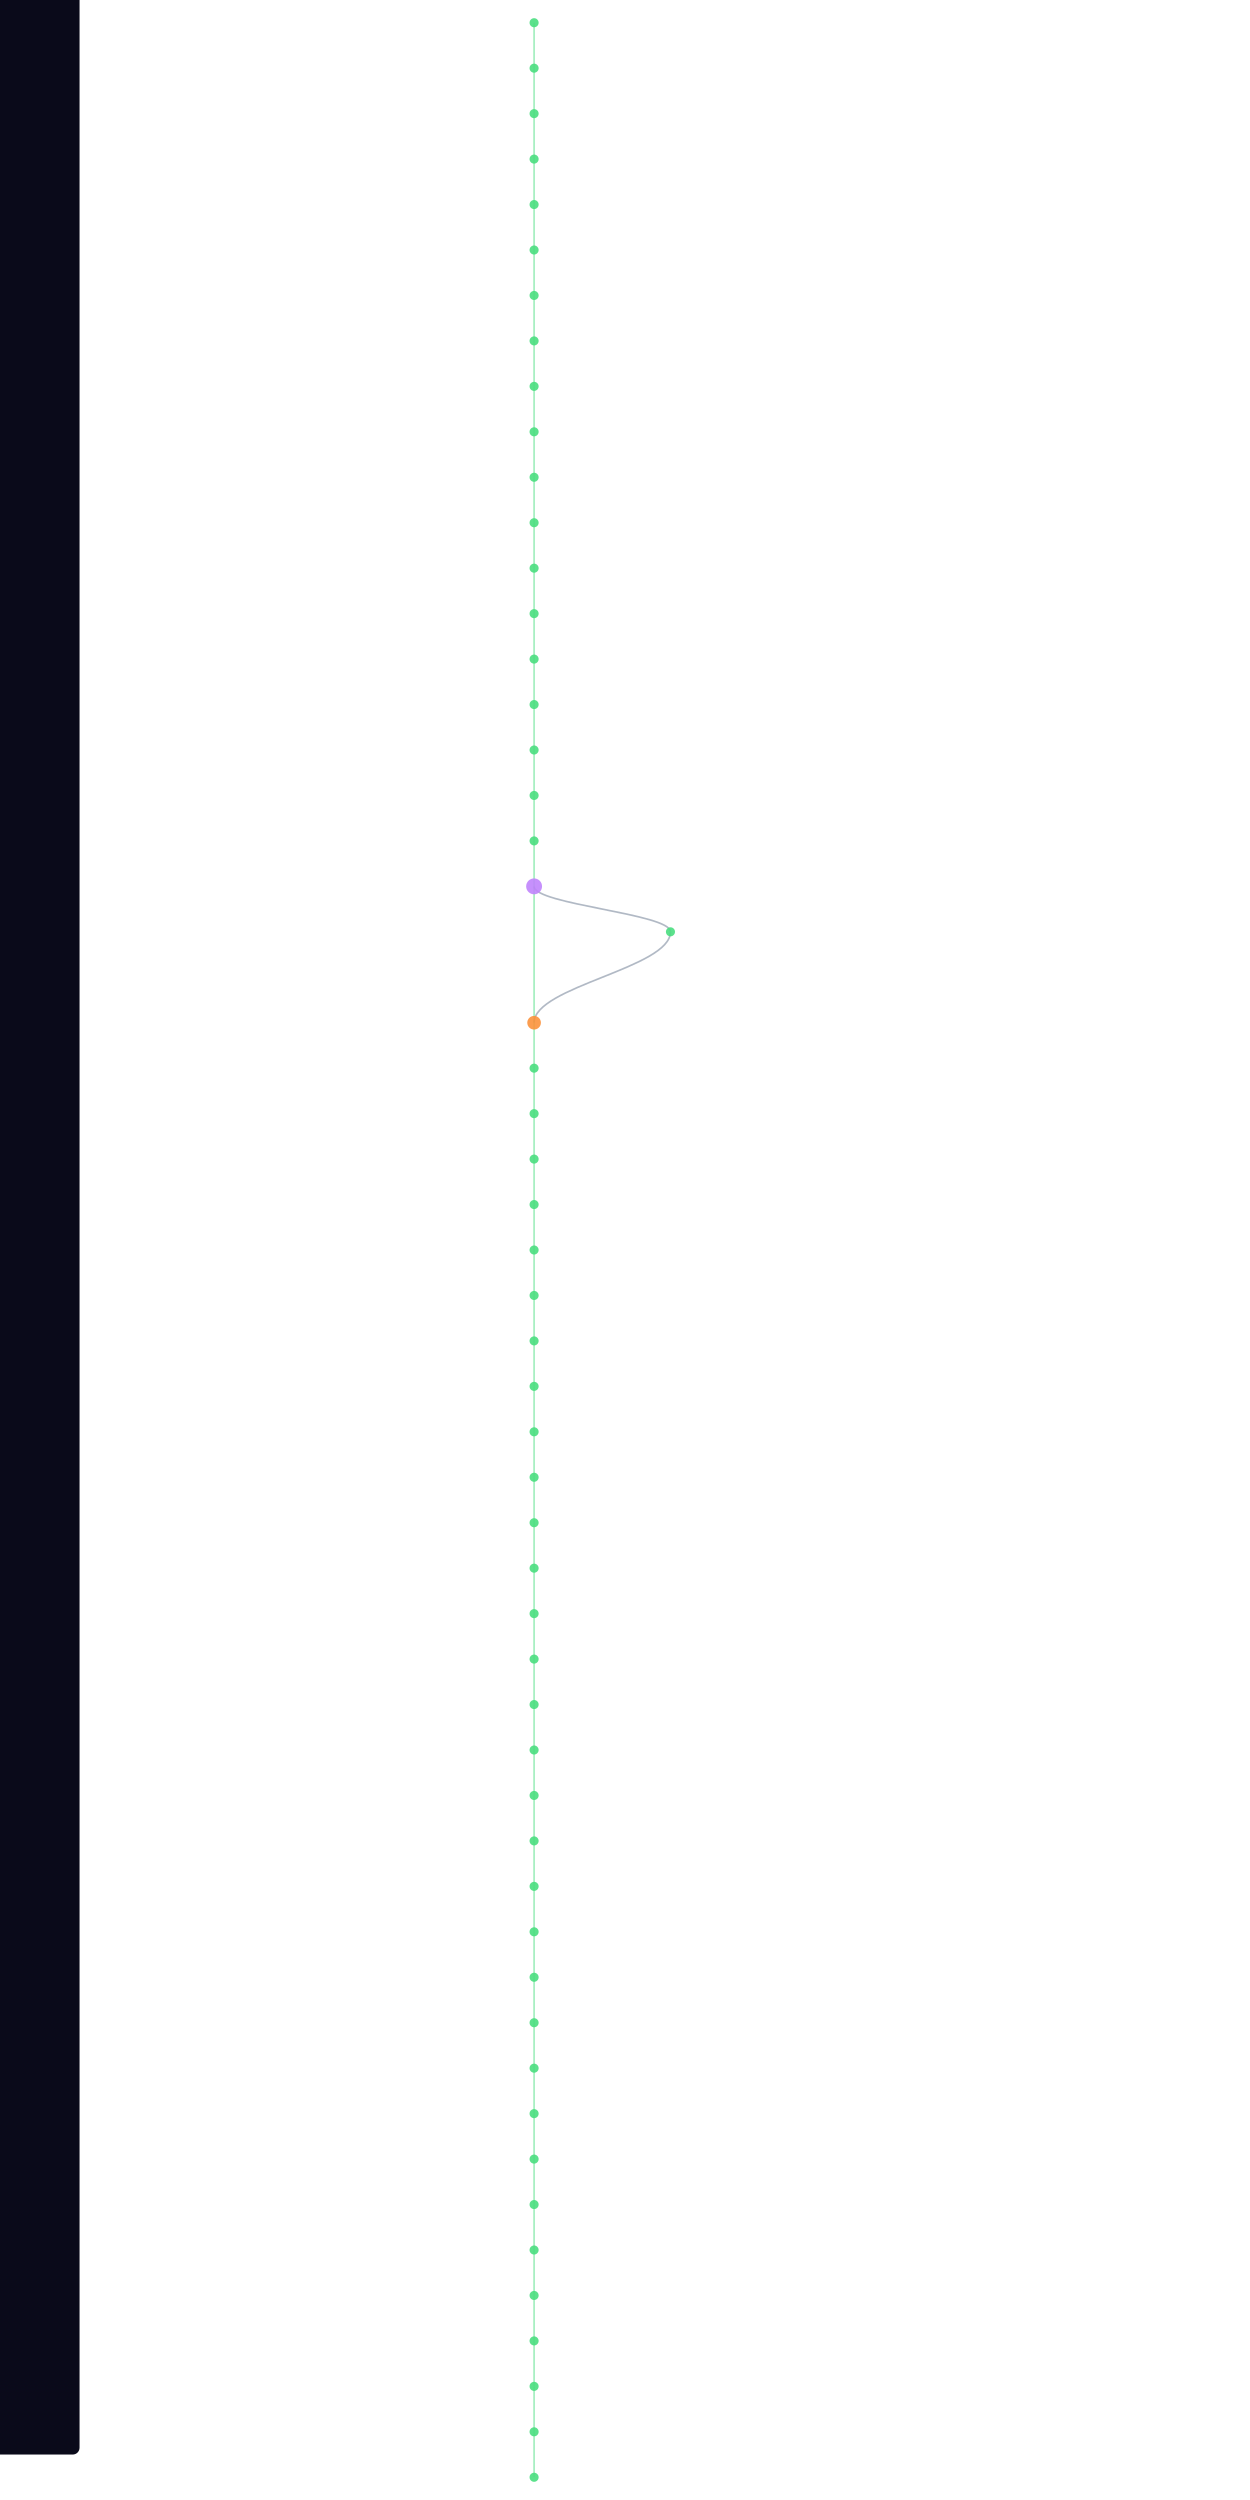
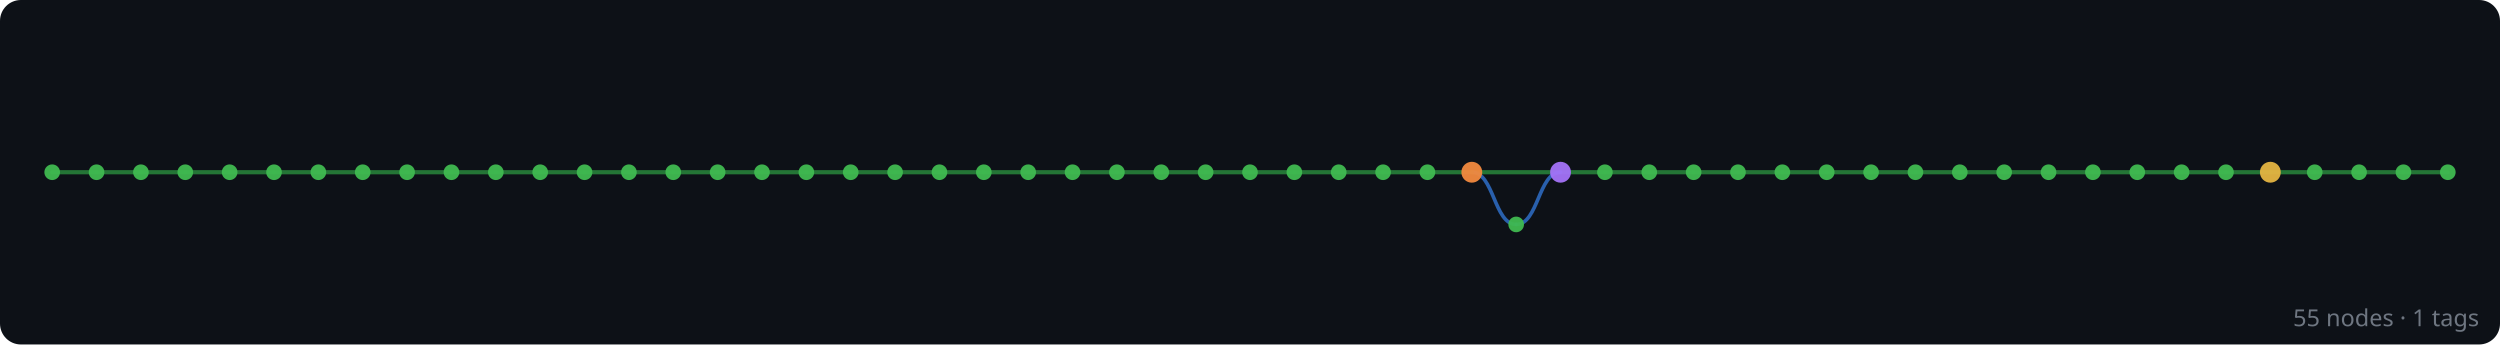
- <svg xmlns="http://www.w3.org/2000/svg" width="300" height="600" viewBox="580 40 200 2200">
-   <style>
-     @keyframes sway {
-       0%   { transform: translateX(0); }
-       25%  { transform: translateX(3px); }
-       50%  { transform: translateX(-2px); }
-       75%  { transform: translateX(4px); }
-       100% { transform: translateX(0); }
-     }
-     .mini-node { animation: sway 4s ease-in-out infinite; }
-     .mini-line { stroke-width: 1.5; fill: none; opacity: 0.5; }
-   </style>
-   <rect width="100%" height="100%" fill="#0a0a1a" rx="6" />
-   <g class="mini-node">
-     <line class="mini-line" stroke="#4ade80" x1="600" y1="60" x2="600" y2="100" />
-     <line class="mini-line" stroke="#4ade80" x1="600" y1="100" x2="600" y2="140" />
-     <line class="mini-line" stroke="#4ade80" x1="600" y1="140" x2="600" y2="180" />
-     <line class="mini-line" stroke="#4ade80" x1="600" y1="180" x2="600" y2="220" />
-     <line class="mini-line" stroke="#4ade80" x1="600" y1="220" x2="600" y2="260" />
-     <line class="mini-line" stroke="#4ade80" x1="600" y1="260" x2="600" y2="300" />
-     <line class="mini-line" stroke="#4ade80" x1="600" y1="300" x2="600" y2="340" />
-     <line class="mini-line" stroke="#4ade80" x1="600" y1="340" x2="600" y2="380" />
-     <line class="mini-line" stroke="#4ade80" x1="600" y1="380" x2="600" y2="420" />
-     <line class="mini-line" stroke="#4ade80" x1="600" y1="420" x2="600" y2="460" />
-     <line class="mini-line" stroke="#4ade80" x1="600" y1="460" x2="600" y2="500" />
-     <line class="mini-line" stroke="#4ade80" x1="600" y1="500" x2="600" y2="540" />
-     <line class="mini-line" stroke="#4ade80" x1="600" y1="540" x2="600" y2="580" />
-     <line class="mini-line" stroke="#4ade80" x1="600" y1="580" x2="600" y2="620" />
-     <line class="mini-line" stroke="#4ade80" x1="600" y1="620" x2="600" y2="660" />
-     <line class="mini-line" stroke="#4ade80" x1="600" y1="660" x2="600" y2="700" />
-     <line class="mini-line" stroke="#4ade80" x1="600" y1="700" x2="600" y2="740" />
-     <line class="mini-line" stroke="#4ade80" x1="600" y1="740" x2="600" y2="780" />
-     <line class="mini-line" stroke="#4ade80" x1="600" y1="780" x2="600" y2="820" />
-     <line class="mini-line" stroke="#4ade80" x1="600" y1="820" x2="600" y2="940" />
-     <path class="mini-line" stroke="#64748b" d="M 600 820 C 600 836, 720 844, 720 860" />
-     <path class="mini-line" stroke="#64748b" d="M 720 860 C 720 892, 600 908, 600 940" />
-     <line class="mini-line" stroke="#4ade80" x1="600" y1="940" x2="600" y2="980" />
-     <line class="mini-line" stroke="#4ade80" x1="600" y1="980" x2="600" y2="1020" />
-     <line class="mini-line" stroke="#4ade80" x1="600" y1="1020" x2="600" y2="1060" />
-     <line class="mini-line" stroke="#4ade80" x1="600" y1="1060" x2="600" y2="1100" />
-     <line class="mini-line" stroke="#4ade80" x1="600" y1="1100" x2="600" y2="1140" />
-     <line class="mini-line" stroke="#4ade80" x1="600" y1="1140" x2="600" y2="1180" />
-     <line class="mini-line" stroke="#4ade80" x1="600" y1="1180" x2="600" y2="1220" />
-     <line class="mini-line" stroke="#4ade80" x1="600" y1="1220" x2="600" y2="1260" />
-     <line class="mini-line" stroke="#4ade80" x1="600" y1="1260" x2="600" y2="1300" />
-     <line class="mini-line" stroke="#4ade80" x1="600" y1="1300" x2="600" y2="1340" />
-     <line class="mini-line" stroke="#4ade80" x1="600" y1="1340" x2="600" y2="1380" />
-     <line class="mini-line" stroke="#4ade80" x1="600" y1="1380" x2="600" y2="1420" />
-     <line class="mini-line" stroke="#4ade80" x1="600" y1="1420" x2="600" y2="1460" />
-     <line class="mini-line" stroke="#4ade80" x1="600" y1="1460" x2="600" y2="1500" />
-     <line class="mini-line" stroke="#4ade80" x1="600" y1="1500" x2="600" y2="1540" />
-     <line class="mini-line" stroke="#4ade80" x1="600" y1="1540" x2="600" y2="1580" />
-     <line class="mini-line" stroke="#4ade80" x1="600" y1="1580" x2="600" y2="1620" />
-     <line class="mini-line" stroke="#4ade80" x1="600" y1="1620" x2="600" y2="1660" />
-     <line class="mini-line" stroke="#4ade80" x1="600" y1="1660" x2="600" y2="1700" />
-     <line class="mini-line" stroke="#4ade80" x1="600" y1="1700" x2="600" y2="1740" />
-     <line class="mini-line" stroke="#4ade80" x1="600" y1="1740" x2="600" y2="1780" />
-     <line class="mini-line" stroke="#4ade80" x1="600" y1="1780" x2="600" y2="1820" />
-     <line class="mini-line" stroke="#4ade80" x1="600" y1="1820" x2="600" y2="1860" />
-     <line class="mini-line" stroke="#4ade80" x1="600" y1="1860" x2="600" y2="1900" />
-     <line class="mini-line" stroke="#4ade80" x1="600" y1="1900" x2="600" y2="1940" />
-     <line class="mini-line" stroke="#4ade80" x1="600" y1="1940" x2="600" y2="1980" />
-     <line class="mini-line" stroke="#4ade80" x1="600" y1="1980" x2="600" y2="2020" />
-     <line class="mini-line" stroke="#4ade80" x1="600" y1="2020" x2="600" y2="2060" />
-     <line class="mini-line" stroke="#4ade80" x1="600" y1="2060" x2="600" y2="2100" />
-     <line class="mini-line" stroke="#4ade80" x1="600" y1="2100" x2="600" y2="2140" />
-     <line class="mini-line" stroke="#4ade80" x1="600" y1="2140" x2="600" y2="2180" />
-     <line class="mini-line" stroke="#4ade80" x1="600" y1="2180" x2="600" y2="2220" />
-     <circle cx="600" cy="60" r="4" fill="#4ade80" opacity="0.9" />
-     <circle cx="600" cy="100" r="4" fill="#4ade80" opacity="0.9" />
-     <circle cx="600" cy="140" r="4" fill="#4ade80" opacity="0.9" />
-     <circle cx="600" cy="180" r="4" fill="#4ade80" opacity="0.9" />
-     <circle cx="600" cy="220" r="4" fill="#4ade80" opacity="0.9" />
-     <circle cx="600" cy="260" r="4" fill="#4ade80" opacity="0.9" />
-     <circle cx="600" cy="300" r="4" fill="#4ade80" opacity="0.9" />
-     <circle cx="600" cy="340" r="4" fill="#4ade80" opacity="0.9" />
-     <circle cx="600" cy="380" r="4" fill="#4ade80" opacity="0.9" />
-     <circle cx="600" cy="420" r="4" fill="#4ade80" opacity="0.9" />
-     <circle cx="600" cy="460" r="4" fill="#4ade80" opacity="0.9" />
-     <circle cx="600" cy="500" r="4" fill="#4ade80" opacity="0.9" />
-     <circle cx="600" cy="540" r="4" fill="#4ade80" opacity="0.9" />
-     <circle cx="600" cy="580" r="4" fill="#4ade80" opacity="0.9" />
-     <circle cx="600" cy="620" r="4" fill="#4ade80" opacity="0.9" />
-     <circle cx="600" cy="660" r="4" fill="#4ade80" opacity="0.9" />
-     <circle cx="600" cy="700" r="4" fill="#4ade80" opacity="0.9" />
-     <circle cx="600" cy="740" r="4" fill="#4ade80" opacity="0.9" />
-     <circle cx="600" cy="780" r="4" fill="#4ade80" opacity="0.9" />
-     <circle cx="600" cy="820" r="7" fill="#c084fc" opacity="0.9" />
-     <circle cx="720" cy="860" r="4" fill="#4ade80" opacity="0.9" />
-     <circle cx="600" cy="940" r="6" fill="#fb923c" opacity="0.9" />
-     <circle cx="600" cy="980" r="4" fill="#4ade80" opacity="0.9" />
-     <circle cx="600" cy="1020" r="4" fill="#4ade80" opacity="0.9" />
-     <circle cx="600" cy="1060" r="4" fill="#4ade80" opacity="0.9" />
-     <circle cx="600" cy="1100" r="4" fill="#4ade80" opacity="0.9" />
-     <circle cx="600" cy="1140" r="4" fill="#4ade80" opacity="0.9" />
-     <circle cx="600" cy="1180" r="4" fill="#4ade80" opacity="0.9" />
-     <circle cx="600" cy="1220" r="4" fill="#4ade80" opacity="0.9" />
-     <circle cx="600" cy="1260" r="4" fill="#4ade80" opacity="0.9" />
-     <circle cx="600" cy="1300" r="4" fill="#4ade80" opacity="0.9" />
-     <circle cx="600" cy="1340" r="4" fill="#4ade80" opacity="0.9" />
-     <circle cx="600" cy="1380" r="4" fill="#4ade80" opacity="0.9" />
-     <circle cx="600" cy="1420" r="4" fill="#4ade80" opacity="0.9" />
-     <circle cx="600" cy="1460" r="4" fill="#4ade80" opacity="0.9" />
-     <circle cx="600" cy="1500" r="4" fill="#4ade80" opacity="0.9" />
-     <circle cx="600" cy="1540" r="4" fill="#4ade80" opacity="0.9" />
-     <circle cx="600" cy="1580" r="4" fill="#4ade80" opacity="0.9" />
-     <circle cx="600" cy="1620" r="4" fill="#4ade80" opacity="0.9" />
-     <circle cx="600" cy="1660" r="4" fill="#4ade80" opacity="0.9" />
-     <circle cx="600" cy="1700" r="4" fill="#4ade80" opacity="0.9" />
-     <circle cx="600" cy="1740" r="4" fill="#4ade80" opacity="0.9" />
-     <circle cx="600" cy="1780" r="4" fill="#4ade80" opacity="0.9" />
-     <circle cx="600" cy="1820" r="4" fill="#4ade80" opacity="0.9" />
-     <circle cx="600" cy="1860" r="4" fill="#4ade80" opacity="0.9" />
-     <circle cx="600" cy="1900" r="4" fill="#4ade80" opacity="0.9" />
-     <circle cx="600" cy="1940" r="4" fill="#4ade80" opacity="0.9" />
-     <circle cx="600" cy="1980" r="4" fill="#4ade80" opacity="0.9" />
-     <circle cx="600" cy="2020" r="4" fill="#4ade80" opacity="0.9" />
-     <circle cx="600" cy="2060" r="4" fill="#4ade80" opacity="0.9" />
-     <circle cx="600" cy="2100" r="4" fill="#4ade80" opacity="0.9" />
-     <circle cx="600" cy="2140" r="4" fill="#4ade80" opacity="0.9" />
-     <circle cx="600" cy="2180" r="4" fill="#4ade80" opacity="0.9" />
-     <circle cx="600" cy="2220" r="4" fill="#4ade80" opacity="0.9" />
+ <svg xmlns="http://www.w3.org/2000/svg" width="958" height="132" viewBox="0 0 958 132">
+   <rect width="100%" height="100%" fill="#0d1117" rx="8" />
+   <g id="edges" stroke-linecap="round">
+     <line x1="938" y1="66" x2="921" y2="66" stroke="#2ea043" stroke-width="1.6" opacity="0.7" />
+     <line x1="921" y1="66" x2="904" y2="66" stroke="#2ea043" stroke-width="1.6" opacity="0.7" />
+     <line x1="904" y1="66" x2="887" y2="66" stroke="#2ea043" stroke-width="1.6" opacity="0.7" />
+     <line x1="887" y1="66" x2="870" y2="66" stroke="#2ea043" stroke-width="1.6" opacity="0.7" />
+     <line x1="870" y1="66" x2="853" y2="66" stroke="#2ea043" stroke-width="1.6" opacity="0.7" />
+     <line x1="853" y1="66" x2="836" y2="66" stroke="#2ea043" stroke-width="1.6" opacity="0.7" />
+     <line x1="836" y1="66" x2="819" y2="66" stroke="#2ea043" stroke-width="1.6" opacity="0.7" />
+     <line x1="819" y1="66" x2="802" y2="66" stroke="#2ea043" stroke-width="1.6" opacity="0.7" />
+     <line x1="802" y1="66" x2="785" y2="66" stroke="#2ea043" stroke-width="1.6" opacity="0.7" />
+     <line x1="785" y1="66" x2="768" y2="66" stroke="#2ea043" stroke-width="1.6" opacity="0.7" />
+     <line x1="768" y1="66" x2="751" y2="66" stroke="#2ea043" stroke-width="1.6" opacity="0.7" />
+     <line x1="751" y1="66" x2="734" y2="66" stroke="#2ea043" stroke-width="1.6" opacity="0.7" />
+     <line x1="734" y1="66" x2="717" y2="66" stroke="#2ea043" stroke-width="1.6" opacity="0.7" />
+     <line x1="717" y1="66" x2="700" y2="66" stroke="#2ea043" stroke-width="1.6" opacity="0.7" />
+     <line x1="700" y1="66" x2="683" y2="66" stroke="#2ea043" stroke-width="1.6" opacity="0.7" />
+     <line x1="683" y1="66" x2="666" y2="66" stroke="#2ea043" stroke-width="1.6" opacity="0.7" />
+     <line x1="666" y1="66" x2="649" y2="66" stroke="#2ea043" stroke-width="1.6" opacity="0.7" />
+     <line x1="649" y1="66" x2="632" y2="66" stroke="#2ea043" stroke-width="1.6" opacity="0.7" />
+     <line x1="632" y1="66" x2="615" y2="66" stroke="#2ea043" stroke-width="1.6" opacity="0.7" />
+     <line x1="615" y1="66" x2="598" y2="66" stroke="#2ea043" stroke-width="1.6" opacity="0.7" />
+     <line x1="598" y1="66" x2="564" y2="66" stroke="#2ea043" stroke-width="1.6" opacity="0.7" />
+     <path d="M 598 66 C 589.5 66, 589.5 86, 581 86" fill="none" stroke="#388bfd" stroke-width="1.4" opacity="0.65" />
+     <path d="M 581 86 C 572.5 86, 572.5 66, 564 66" fill="none" stroke="#388bfd" stroke-width="1.4" opacity="0.65" />
+     <line x1="564" y1="66" x2="547" y2="66" stroke="#2ea043" stroke-width="1.6" opacity="0.7" />
+     <line x1="547" y1="66" x2="530" y2="66" stroke="#2ea043" stroke-width="1.6" opacity="0.7" />
+     <line x1="530" y1="66" x2="513" y2="66" stroke="#2ea043" stroke-width="1.6" opacity="0.7" />
+     <line x1="513" y1="66" x2="496" y2="66" stroke="#2ea043" stroke-width="1.6" opacity="0.7" />
+     <line x1="496" y1="66" x2="479" y2="66" stroke="#2ea043" stroke-width="1.6" opacity="0.7" />
+     <line x1="479" y1="66" x2="462" y2="66" stroke="#2ea043" stroke-width="1.6" opacity="0.7" />
+     <line x1="462" y1="66" x2="445" y2="66" stroke="#2ea043" stroke-width="1.6" opacity="0.7" />
+     <line x1="445" y1="66" x2="428" y2="66" stroke="#2ea043" stroke-width="1.6" opacity="0.7" />
+     <line x1="428" y1="66" x2="411" y2="66" stroke="#2ea043" stroke-width="1.6" opacity="0.7" />
+     <line x1="411" y1="66" x2="394" y2="66" stroke="#2ea043" stroke-width="1.6" opacity="0.7" />
+     <line x1="394" y1="66" x2="377" y2="66" stroke="#2ea043" stroke-width="1.6" opacity="0.7" />
+     <line x1="377" y1="66" x2="360" y2="66" stroke="#2ea043" stroke-width="1.6" opacity="0.7" />
+     <line x1="360" y1="66" x2="343" y2="66" stroke="#2ea043" stroke-width="1.6" opacity="0.7" />
+     <line x1="343" y1="66" x2="326" y2="66" stroke="#2ea043" stroke-width="1.6" opacity="0.7" />
+     <line x1="326" y1="66" x2="309" y2="66" stroke="#2ea043" stroke-width="1.6" opacity="0.7" />
+     <line x1="309" y1="66" x2="292" y2="66" stroke="#2ea043" stroke-width="1.6" opacity="0.7" />
+     <line x1="292" y1="66" x2="275" y2="66" stroke="#2ea043" stroke-width="1.6" opacity="0.7" />
+     <line x1="275" y1="66" x2="258" y2="66" stroke="#2ea043" stroke-width="1.6" opacity="0.7" />
+     <line x1="258" y1="66" x2="241" y2="66" stroke="#2ea043" stroke-width="1.6" opacity="0.7" />
+     <line x1="241" y1="66" x2="224" y2="66" stroke="#2ea043" stroke-width="1.6" opacity="0.7" />
+     <line x1="224" y1="66" x2="207" y2="66" stroke="#2ea043" stroke-width="1.6" opacity="0.7" />
+     <line x1="207" y1="66" x2="190" y2="66" stroke="#2ea043" stroke-width="1.6" opacity="0.7" />
+     <line x1="190" y1="66" x2="173" y2="66" stroke="#2ea043" stroke-width="1.6" opacity="0.7" />
+     <line x1="173" y1="66" x2="156" y2="66" stroke="#2ea043" stroke-width="1.6" opacity="0.7" />
+     <line x1="156" y1="66" x2="139" y2="66" stroke="#2ea043" stroke-width="1.6" opacity="0.7" />
+     <line x1="139" y1="66" x2="122" y2="66" stroke="#2ea043" stroke-width="1.6" opacity="0.7" />
+     <line x1="122" y1="66" x2="105" y2="66" stroke="#2ea043" stroke-width="1.6" opacity="0.7" />
+     <line x1="105" y1="66" x2="88" y2="66" stroke="#2ea043" stroke-width="1.6" opacity="0.7" />
+     <line x1="88" y1="66" x2="71" y2="66" stroke="#2ea043" stroke-width="1.6" opacity="0.7" />
+     <line x1="71" y1="66" x2="54" y2="66" stroke="#2ea043" stroke-width="1.6" opacity="0.7" />
+     <line x1="54" y1="66" x2="37" y2="66" stroke="#2ea043" stroke-width="1.6" opacity="0.7" />
+     <line x1="37" y1="66" x2="20" y2="66" stroke="#2ea043" stroke-width="1.6" opacity="0.7" />
  </g>
+   <g id="nodes">
+     <circle cx="938" cy="66" r="3" fill="#3fb950" opacity="0.95" />
+     <circle cx="921" cy="66" r="3" fill="#3fb950" opacity="0.95" />
+     <circle cx="904" cy="66" r="3" fill="#3fb950" opacity="0.95" />
+     <circle cx="887" cy="66" r="3" fill="#3fb950" opacity="0.95" />
+     <circle cx="870" cy="66" r="4" fill="#e3b341" opacity="0.95" />
+     <circle cx="853" cy="66" r="3" fill="#3fb950" opacity="0.95" />
+     <circle cx="836" cy="66" r="3" fill="#3fb950" opacity="0.95" />
+     <circle cx="819" cy="66" r="3" fill="#3fb950" opacity="0.95" />
+     <circle cx="802" cy="66" r="3" fill="#3fb950" opacity="0.95" />
+     <circle cx="785" cy="66" r="3" fill="#3fb950" opacity="0.95" />
+     <circle cx="768" cy="66" r="3" fill="#3fb950" opacity="0.95" />
+     <circle cx="751" cy="66" r="3" fill="#3fb950" opacity="0.95" />
+     <circle cx="734" cy="66" r="3" fill="#3fb950" opacity="0.95" />
+     <circle cx="717" cy="66" r="3" fill="#3fb950" opacity="0.95" />
+     <circle cx="700" cy="66" r="3" fill="#3fb950" opacity="0.95" />
+     <circle cx="683" cy="66" r="3" fill="#3fb950" opacity="0.95" />
+     <circle cx="666" cy="66" r="3" fill="#3fb950" opacity="0.95" />
+     <circle cx="649" cy="66" r="3" fill="#3fb950" opacity="0.95" />
+     <circle cx="632" cy="66" r="3" fill="#3fb950" opacity="0.95" />
+     <circle cx="615" cy="66" r="3" fill="#3fb950" opacity="0.95" />
+     <circle cx="598" cy="66" r="4" fill="#a371f7" opacity="0.95" />
+     <circle cx="581" cy="86" r="3" fill="#3fb950" opacity="0.95" />
+     <circle cx="564" cy="66" r="4" fill="#f0883e" opacity="0.95" />
+     <circle cx="547" cy="66" r="3" fill="#3fb950" opacity="0.95" />
+     <circle cx="530" cy="66" r="3" fill="#3fb950" opacity="0.95" />
+     <circle cx="513" cy="66" r="3" fill="#3fb950" opacity="0.95" />
+     <circle cx="496" cy="66" r="3" fill="#3fb950" opacity="0.95" />
+     <circle cx="479" cy="66" r="3" fill="#3fb950" opacity="0.95" />
+     <circle cx="462" cy="66" r="3" fill="#3fb950" opacity="0.95" />
+     <circle cx="445" cy="66" r="3" fill="#3fb950" opacity="0.95" />
+     <circle cx="428" cy="66" r="3" fill="#3fb950" opacity="0.95" />
+     <circle cx="411" cy="66" r="3" fill="#3fb950" opacity="0.95" />
+     <circle cx="394" cy="66" r="3" fill="#3fb950" opacity="0.95" />
+     <circle cx="377" cy="66" r="3" fill="#3fb950" opacity="0.95" />
+     <circle cx="360" cy="66" r="3" fill="#3fb950" opacity="0.95" />
+     <circle cx="343" cy="66" r="3" fill="#3fb950" opacity="0.95" />
+     <circle cx="326" cy="66" r="3" fill="#3fb950" opacity="0.95" />
+     <circle cx="309" cy="66" r="3" fill="#3fb950" opacity="0.95" />
+     <circle cx="292" cy="66" r="3" fill="#3fb950" opacity="0.95" />
+     <circle cx="275" cy="66" r="3" fill="#3fb950" opacity="0.95" />
+     <circle cx="258" cy="66" r="3" fill="#3fb950" opacity="0.95" />
+     <circle cx="241" cy="66" r="3" fill="#3fb950" opacity="0.95" />
+     <circle cx="224" cy="66" r="3" fill="#3fb950" opacity="0.95" />
+     <circle cx="207" cy="66" r="3" fill="#3fb950" opacity="0.95" />
+     <circle cx="190" cy="66" r="3" fill="#3fb950" opacity="0.95" />
+     <circle cx="173" cy="66" r="3" fill="#3fb950" opacity="0.95" />
+     <circle cx="156" cy="66" r="3" fill="#3fb950" opacity="0.95" />
+     <circle cx="139" cy="66" r="3" fill="#3fb950" opacity="0.95" />
+     <circle cx="122" cy="66" r="3" fill="#3fb950" opacity="0.95" />
+     <circle cx="105" cy="66" r="3" fill="#3fb950" opacity="0.95" />
+     <circle cx="88" cy="66" r="3" fill="#3fb950" opacity="0.95" />
+     <circle cx="71" cy="66" r="3" fill="#3fb950" opacity="0.95" />
+     <circle cx="54" cy="66" r="3" fill="#3fb950" opacity="0.95" />
+     <circle cx="37" cy="66" r="3" fill="#3fb950" opacity="0.95" />
+     <circle cx="20" cy="66" r="3" fill="#3fb950" opacity="0.95" />
+   </g>
+   <text x="950" y="125" text-anchor="end" font-family="sans-serif" font-size="9" fill="#6e7681">55 nodes · 1 tags</text>
</svg>
